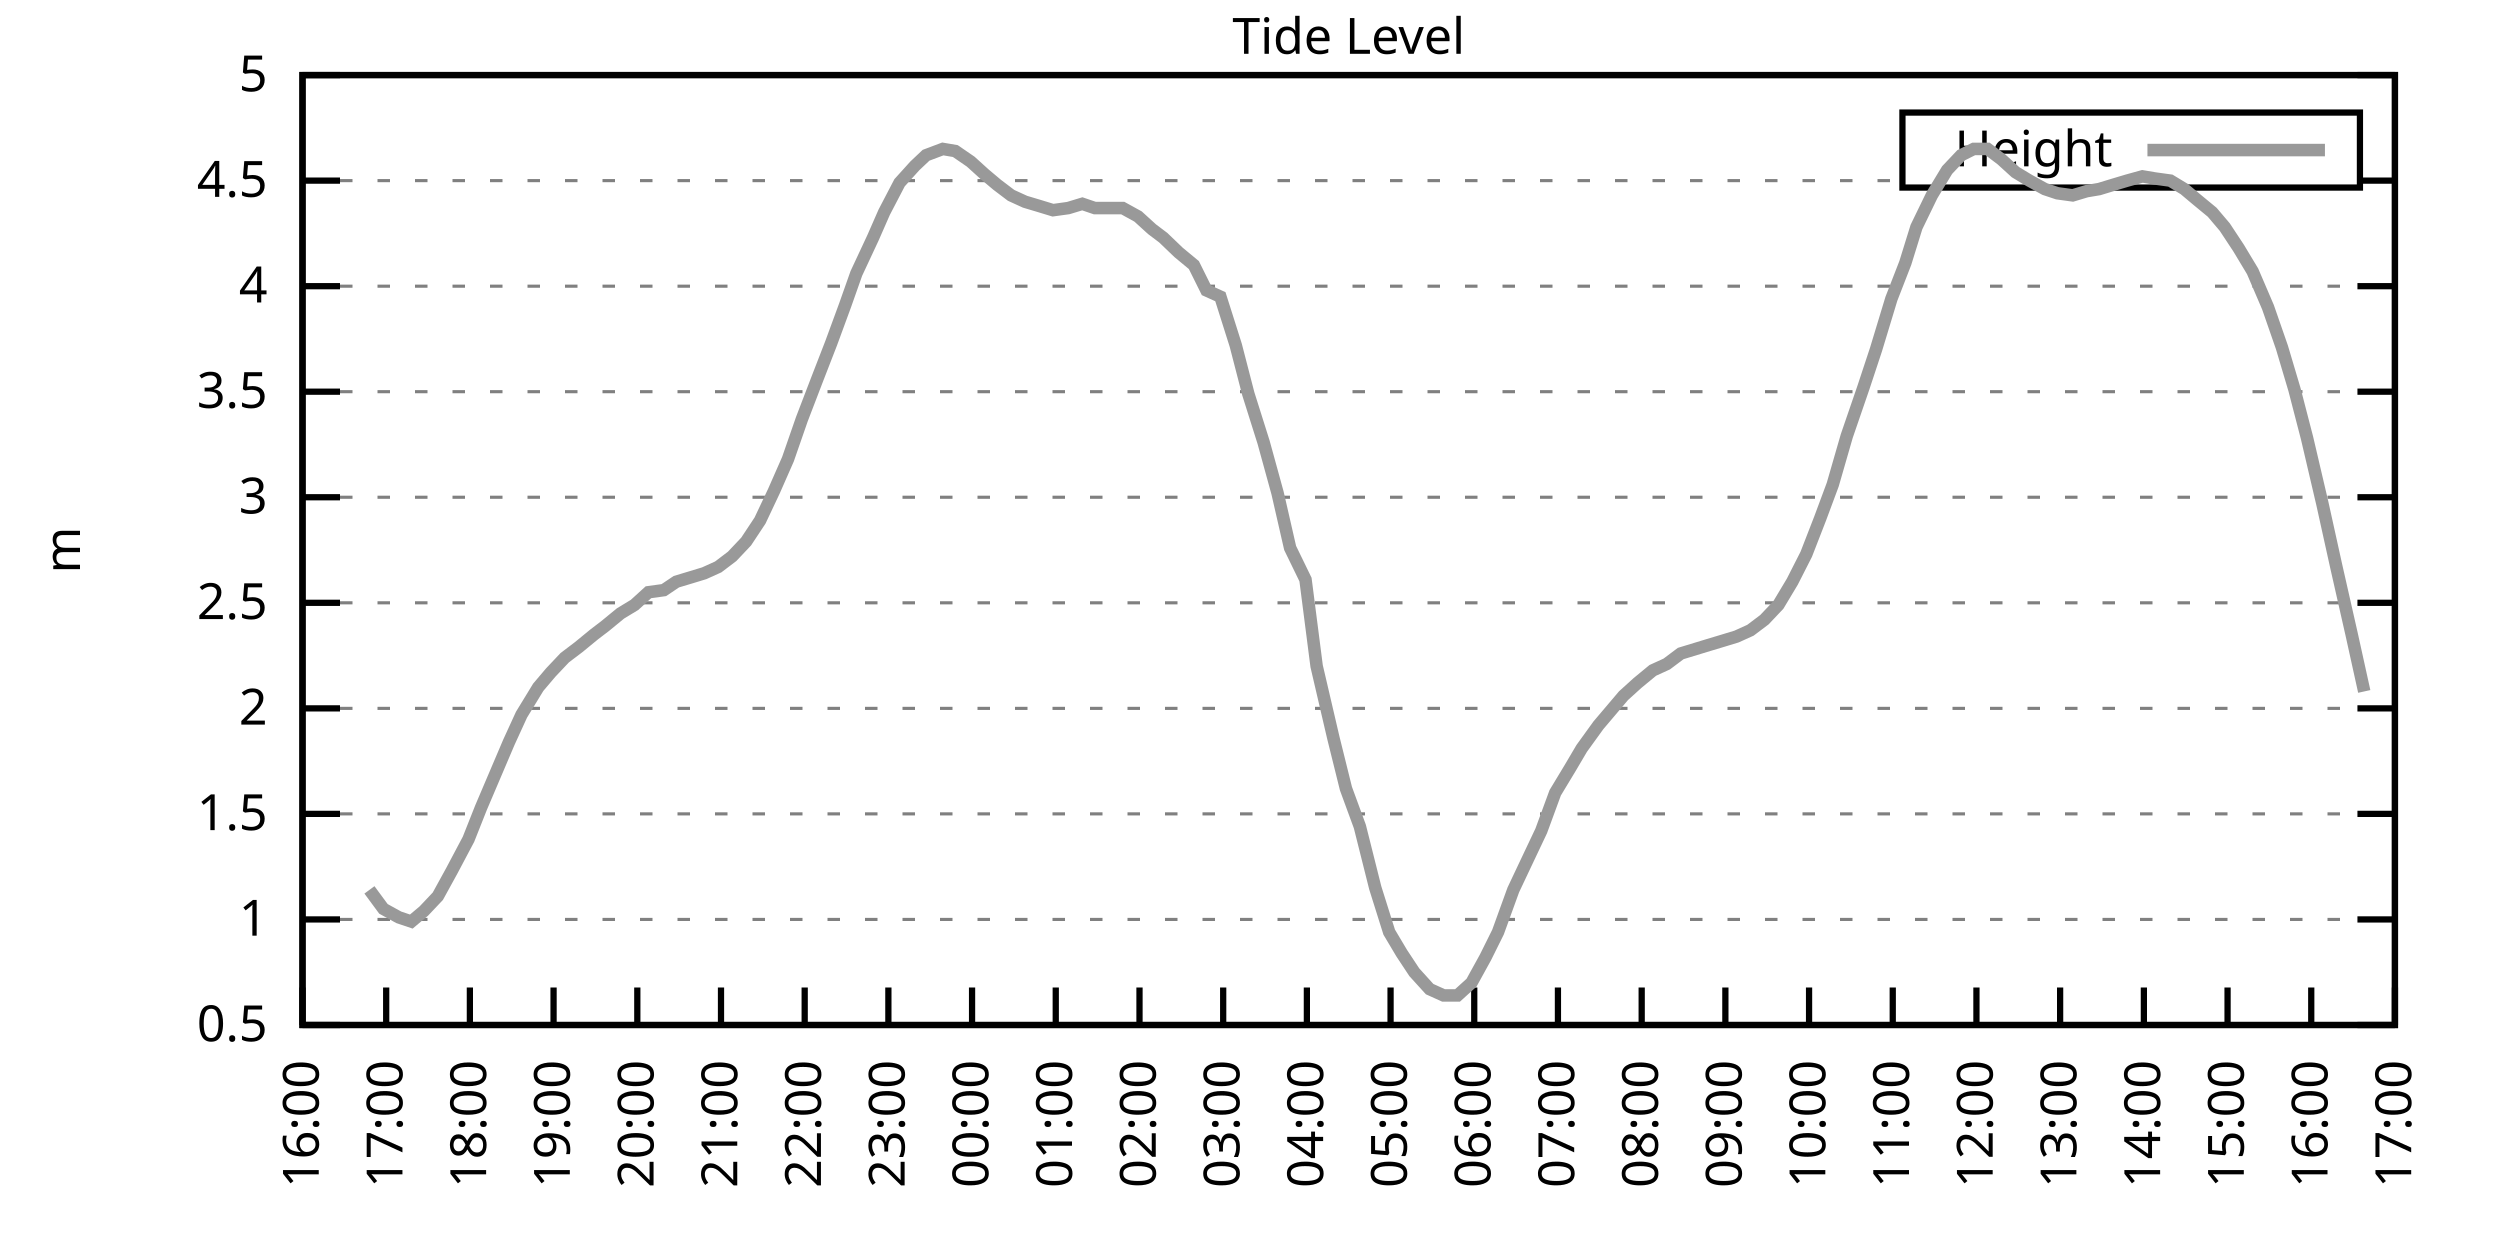
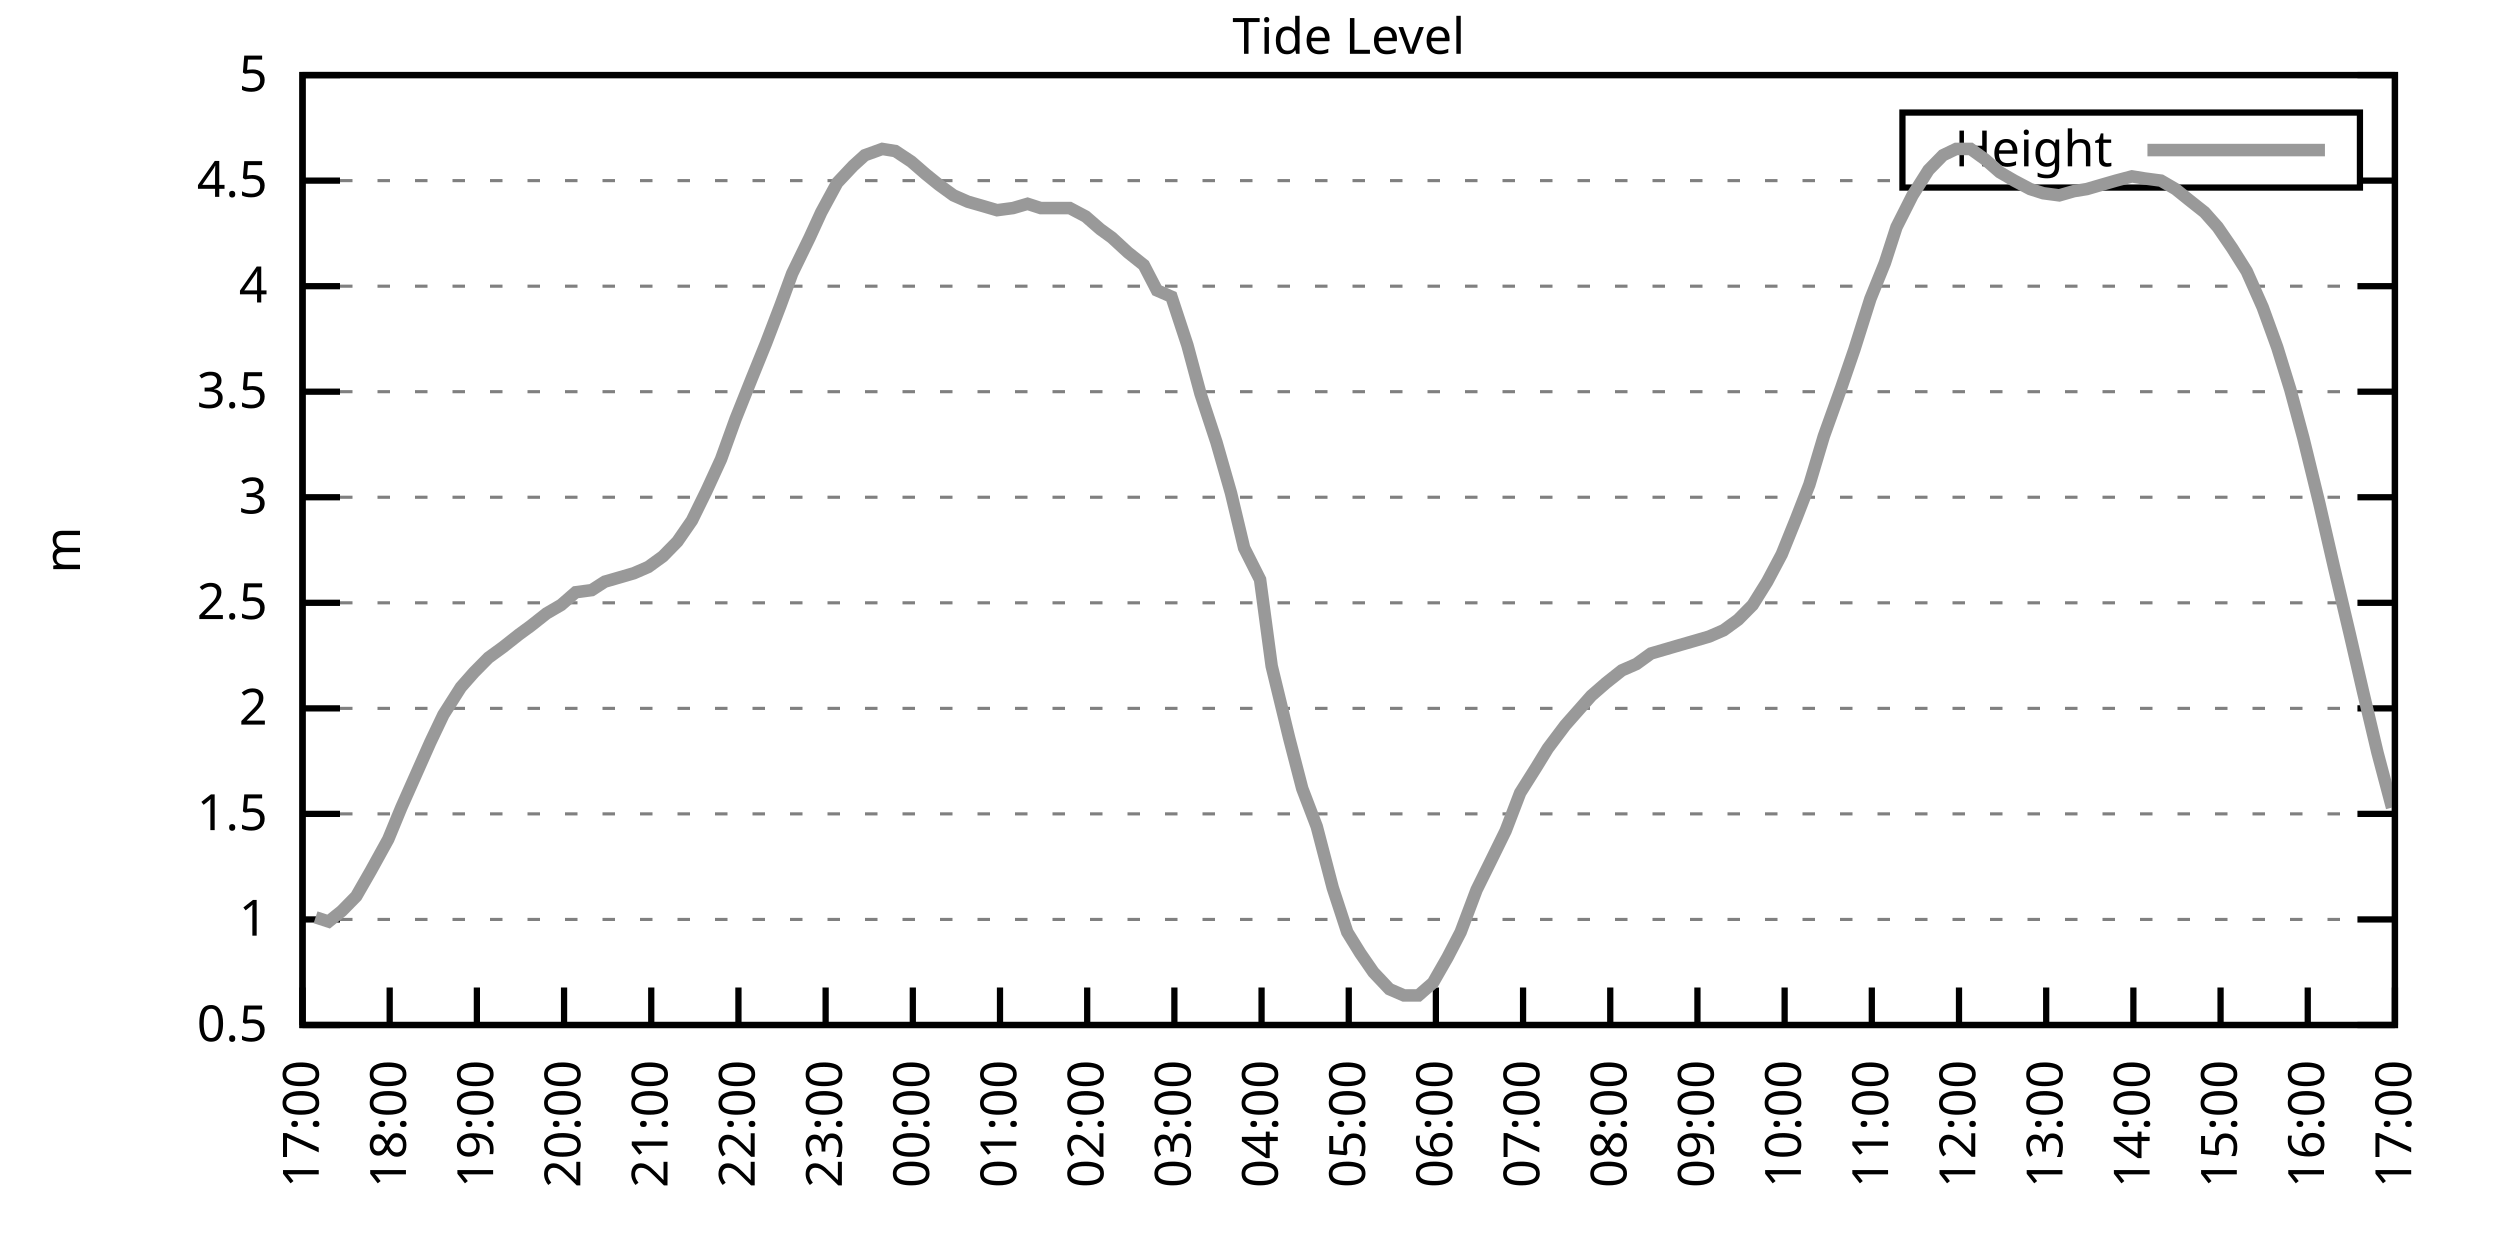
<svg xmlns="http://www.w3.org/2000/svg" xmlns:xlink="http://www.w3.org/1999/xlink" width="400" height="200" viewBox="0 0 400 200">
  <g id="gnuplot_canvas">
    <rect x="0" y="0" width="400" height="200" fill="none" />
    <defs>
      <circle id="gpDot" r="0.5" stroke-width="0.5" stroke="currentColor" />
      <path id="gpPt0" stroke-width="0.333" stroke="currentColor" d="M-1,0 h2 M0,-1 v2" />
      <path id="gpPt1" stroke-width="0.333" stroke="currentColor" d="M-1,-1 L1,1 M1,-1 L-1,1" />
      <path id="gpPt2" stroke-width="0.333" stroke="currentColor" d="M-1,0 L1,0 M0,-1 L0,1 M-1,-1 L1,1 M-1,1 L1,-1" />
      <rect id="gpPt3" stroke-width="0.333" stroke="currentColor" x="-1" y="-1" width="2" height="2" />
      <rect id="gpPt4" stroke-width="0.333" stroke="currentColor" fill="currentColor" x="-1" y="-1" width="2" height="2" />
      <circle id="gpPt5" stroke-width="0.333" stroke="currentColor" cx="0" cy="0" r="1" />
      <use xlink:href="#gpPt5" id="gpPt6" fill="currentColor" stroke="none" />
      <path id="gpPt7" stroke-width="0.333" stroke="currentColor" d="M0,-1.33 L-1.33,0.67 L1.33,0.67 z" />
      <use xlink:href="#gpPt7" id="gpPt8" fill="currentColor" stroke="none" />
      <use xlink:href="#gpPt7" id="gpPt9" stroke="currentColor" transform="rotate(180)" />
      <use xlink:href="#gpPt9" id="gpPt10" fill="currentColor" stroke="none" />
      <use xlink:href="#gpPt3" id="gpPt11" stroke="currentColor" transform="rotate(45)" />
      <use xlink:href="#gpPt11" id="gpPt12" fill="currentColor" stroke="none" />
      <path id="gpPt13" stroke-width="0.333" stroke="currentColor" d="M0,1.330 L1.265,0.411 L0.782,-1.067 L-0.782,-1.076 L-1.265,0.411 z" />
      <use xlink:href="#gpPt13" id="gpPt14" fill="currentColor" stroke="none" />
      <filter id="textbox" filterUnits="objectBoundingBox" x="0" y="0" height="1" width="1">
        <feFlood flood-color="white" flood-opacity="1" result="bgnd" />
        <feComposite in="SourceGraphic" in2="bgnd" operator="atop" />
      </filter>
      <filter id="greybox" filterUnits="objectBoundingBox" x="0" y="0" height="1" width="1">
        <feFlood flood-color="lightgrey" flood-opacity="1" result="grey" />
        <feComposite in="SourceGraphic" in2="grey" operator="atop" />
      </filter>
    </defs>
    <g fill="none" color="white" stroke="currentColor" stroke-width="1.00" stroke-linecap="butt" stroke-linejoin="miter">
</g>
    <g fill="none" color="black" stroke="currentColor" stroke-width="1.00" stroke-linecap="butt" stroke-linejoin="miter">
      <g stroke="none" shape-rendering="crispEdges">
        <polygon fill="rgb(255, 255, 255)" points="48.40,164.00 383.18,164.00 383.18,12.02 48.40,12.02 " />
      </g>
    </g>
    <g fill="none" color="black" stroke="currentColor" stroke-width="1.00" stroke-linecap="butt" stroke-linejoin="miter">
</g>
    <g fill="none" color="black" stroke="black" stroke-width="0.50" stroke-linecap="butt" stroke-linejoin="miter">
</g>
    <g fill="none" color="gray" stroke="currentColor" stroke-width="0.50" stroke-linecap="butt" stroke-linejoin="miter">
      <path stroke="gray" stroke-dasharray="2,4" class="gridline" d="M48.40,164.00 L383.19,164.00  " />
    </g>
    <g fill="none" color="gray" stroke="gray" stroke-width="1.00" stroke-linecap="butt" stroke-linejoin="miter">
</g>
    <g fill="none" color="black" stroke="currentColor" stroke-width="1.00" stroke-linecap="butt" stroke-linejoin="miter">
      <path stroke="black" d="M48.40,164.00 L54.40,164.00 M383.19,164.00 L377.19,164.00  " />
      <g transform="translate(42.80,166.60)" stroke="none" fill="black" font-family="Sans" font-size="8.00" text-anchor="end">
        <text>
          <tspan font-family="Sans"> 0.5</tspan>
        </text>
      </g>
    </g>
    <g fill="none" color="black" stroke="currentColor" stroke-width="1.00" stroke-linecap="butt" stroke-linejoin="miter">
</g>
    <g fill="none" color="black" stroke="black" stroke-width="0.50" stroke-linecap="butt" stroke-linejoin="miter">
</g>
    <g fill="none" color="gray" stroke="currentColor" stroke-width="0.50" stroke-linecap="butt" stroke-linejoin="miter">
      <path stroke="gray" stroke-dasharray="2,4" class="gridline" d="M48.40,147.11 L383.19,147.11  " />
    </g>
    <g fill="none" color="gray" stroke="gray" stroke-width="1.00" stroke-linecap="butt" stroke-linejoin="miter">
</g>
    <g fill="none" color="black" stroke="currentColor" stroke-width="1.00" stroke-linecap="butt" stroke-linejoin="miter">
      <path stroke="black" d="M48.40,147.11 L54.40,147.11 M383.19,147.11 L377.19,147.11  " />
      <g transform="translate(42.80,149.71)" stroke="none" fill="black" font-family="Sans" font-size="8.00" text-anchor="end">
        <text>
          <tspan font-family="Sans"> 1</tspan>
        </text>
      </g>
    </g>
    <g fill="none" color="black" stroke="currentColor" stroke-width="1.00" stroke-linecap="butt" stroke-linejoin="miter">
</g>
    <g fill="none" color="black" stroke="black" stroke-width="0.50" stroke-linecap="butt" stroke-linejoin="miter">
</g>
    <g fill="none" color="gray" stroke="currentColor" stroke-width="0.50" stroke-linecap="butt" stroke-linejoin="miter">
      <path stroke="gray" stroke-dasharray="2,4" class="gridline" d="M48.40,130.22 L383.19,130.22  " />
    </g>
    <g fill="none" color="gray" stroke="gray" stroke-width="1.00" stroke-linecap="butt" stroke-linejoin="miter">
</g>
    <g fill="none" color="black" stroke="currentColor" stroke-width="1.00" stroke-linecap="butt" stroke-linejoin="miter">
      <path stroke="black" d="M48.40,130.22 L54.40,130.22 M383.19,130.22 L377.19,130.22  " />
      <g transform="translate(42.80,132.82)" stroke="none" fill="black" font-family="Sans" font-size="8.00" text-anchor="end">
        <text>
          <tspan font-family="Sans"> 1.5</tspan>
        </text>
      </g>
    </g>
    <g fill="none" color="black" stroke="currentColor" stroke-width="1.00" stroke-linecap="butt" stroke-linejoin="miter">
</g>
    <g fill="none" color="black" stroke="black" stroke-width="0.50" stroke-linecap="butt" stroke-linejoin="miter">
</g>
    <g fill="none" color="gray" stroke="currentColor" stroke-width="0.50" stroke-linecap="butt" stroke-linejoin="miter">
      <path stroke="gray" stroke-dasharray="2,4" class="gridline" d="M48.40,113.34 L383.19,113.34  " />
    </g>
    <g fill="none" color="gray" stroke="gray" stroke-width="1.00" stroke-linecap="butt" stroke-linejoin="miter">
</g>
    <g fill="none" color="black" stroke="currentColor" stroke-width="1.00" stroke-linecap="butt" stroke-linejoin="miter">
      <path stroke="black" d="M48.40,113.34 L54.40,113.34 M383.19,113.34 L377.19,113.34  " />
      <g transform="translate(42.80,115.94)" stroke="none" fill="black" font-family="Sans" font-size="8.00" text-anchor="end">
        <text>
          <tspan font-family="Sans"> 2</tspan>
        </text>
      </g>
    </g>
    <g fill="none" color="black" stroke="currentColor" stroke-width="1.00" stroke-linecap="butt" stroke-linejoin="miter">
</g>
    <g fill="none" color="black" stroke="black" stroke-width="0.50" stroke-linecap="butt" stroke-linejoin="miter">
</g>
    <g fill="none" color="gray" stroke="currentColor" stroke-width="0.50" stroke-linecap="butt" stroke-linejoin="miter">
      <path stroke="gray" stroke-dasharray="2,4" class="gridline" d="M48.40,96.45 L383.19,96.45  " />
    </g>
    <g fill="none" color="gray" stroke="gray" stroke-width="1.00" stroke-linecap="butt" stroke-linejoin="miter">
</g>
    <g fill="none" color="black" stroke="currentColor" stroke-width="1.00" stroke-linecap="butt" stroke-linejoin="miter">
      <path stroke="black" d="M48.40,96.45 L54.40,96.45 M383.19,96.45 L377.19,96.45  " />
      <g transform="translate(42.80,99.05)" stroke="none" fill="black" font-family="Sans" font-size="8.00" text-anchor="end">
        <text>
          <tspan font-family="Sans"> 2.5</tspan>
        </text>
      </g>
    </g>
    <g fill="none" color="black" stroke="currentColor" stroke-width="1.00" stroke-linecap="butt" stroke-linejoin="miter">
</g>
    <g fill="none" color="black" stroke="black" stroke-width="0.50" stroke-linecap="butt" stroke-linejoin="miter">
</g>
    <g fill="none" color="gray" stroke="currentColor" stroke-width="0.50" stroke-linecap="butt" stroke-linejoin="miter">
      <path stroke="gray" stroke-dasharray="2,4" class="gridline" d="M48.40,79.56 L383.19,79.56  " />
    </g>
    <g fill="none" color="gray" stroke="gray" stroke-width="1.00" stroke-linecap="butt" stroke-linejoin="miter">
</g>
    <g fill="none" color="black" stroke="currentColor" stroke-width="1.00" stroke-linecap="butt" stroke-linejoin="miter">
      <path stroke="black" d="M48.40,79.56 L54.40,79.56 M383.19,79.56 L377.19,79.56  " />
      <g transform="translate(42.80,82.16)" stroke="none" fill="black" font-family="Sans" font-size="8.00" text-anchor="end">
        <text>
          <tspan font-family="Sans"> 3</tspan>
        </text>
      </g>
    </g>
    <g fill="none" color="black" stroke="currentColor" stroke-width="1.00" stroke-linecap="butt" stroke-linejoin="miter">
</g>
    <g fill="none" color="black" stroke="black" stroke-width="0.50" stroke-linecap="butt" stroke-linejoin="miter">
</g>
    <g fill="none" color="gray" stroke="currentColor" stroke-width="0.50" stroke-linecap="butt" stroke-linejoin="miter">
      <path stroke="gray" stroke-dasharray="2,4" class="gridline" d="M48.40,62.67 L383.19,62.67  " />
    </g>
    <g fill="none" color="gray" stroke="gray" stroke-width="1.00" stroke-linecap="butt" stroke-linejoin="miter">
</g>
    <g fill="none" color="black" stroke="currentColor" stroke-width="1.00" stroke-linecap="butt" stroke-linejoin="miter">
      <path stroke="black" d="M48.40,62.67 L54.40,62.67 M383.19,62.67 L377.19,62.67  " />
      <g transform="translate(42.80,65.27)" stroke="none" fill="black" font-family="Sans" font-size="8.00" text-anchor="end">
        <text>
          <tspan font-family="Sans"> 3.5</tspan>
        </text>
      </g>
    </g>
    <g fill="none" color="black" stroke="currentColor" stroke-width="1.00" stroke-linecap="butt" stroke-linejoin="miter">
</g>
    <g fill="none" color="black" stroke="black" stroke-width="0.50" stroke-linecap="butt" stroke-linejoin="miter">
</g>
    <g fill="none" color="gray" stroke="currentColor" stroke-width="0.50" stroke-linecap="butt" stroke-linejoin="miter">
      <path stroke="gray" stroke-dasharray="2,4" class="gridline" d="M48.40,45.79 L383.19,45.79  " />
    </g>
    <g fill="none" color="gray" stroke="gray" stroke-width="1.00" stroke-linecap="butt" stroke-linejoin="miter">
</g>
    <g fill="none" color="black" stroke="currentColor" stroke-width="1.00" stroke-linecap="butt" stroke-linejoin="miter">
      <path stroke="black" d="M48.40,45.79 L54.40,45.79 M383.19,45.79 L377.19,45.79  " />
      <g transform="translate(42.80,48.39)" stroke="none" fill="black" font-family="Sans" font-size="8.00" text-anchor="end">
        <text>
          <tspan font-family="Sans"> 4</tspan>
        </text>
      </g>
    </g>
    <g fill="none" color="black" stroke="currentColor" stroke-width="1.00" stroke-linecap="butt" stroke-linejoin="miter">
</g>
    <g fill="none" color="black" stroke="black" stroke-width="0.50" stroke-linecap="butt" stroke-linejoin="miter">
</g>
    <g fill="none" color="gray" stroke="currentColor" stroke-width="0.50" stroke-linecap="butt" stroke-linejoin="miter">
      <path stroke="gray" stroke-dasharray="2,4" class="gridline" d="M48.40,28.90 L304.39,28.90 M377.59,28.90 L383.19,28.90  " />
    </g>
    <g fill="none" color="gray" stroke="gray" stroke-width="1.00" stroke-linecap="butt" stroke-linejoin="miter">
</g>
    <g fill="none" color="black" stroke="currentColor" stroke-width="1.00" stroke-linecap="butt" stroke-linejoin="miter">
      <path stroke="black" d="M48.40,28.90 L54.40,28.90 M383.19,28.90 L377.19,28.90  " />
      <g transform="translate(42.80,31.50)" stroke="none" fill="black" font-family="Sans" font-size="8.00" text-anchor="end">
        <text>
          <tspan font-family="Sans"> 4.5</tspan>
        </text>
      </g>
    </g>
    <g fill="none" color="black" stroke="currentColor" stroke-width="1.00" stroke-linecap="butt" stroke-linejoin="miter">
</g>
    <g fill="none" color="black" stroke="black" stroke-width="0.50" stroke-linecap="butt" stroke-linejoin="miter">
</g>
    <g fill="none" color="gray" stroke="currentColor" stroke-width="0.50" stroke-linecap="butt" stroke-linejoin="miter">
      <path stroke="gray" stroke-dasharray="2,4" class="gridline" d="M48.40,12.01 L383.19,12.01  " />
    </g>
    <g fill="none" color="gray" stroke="gray" stroke-width="1.00" stroke-linecap="butt" stroke-linejoin="miter">
</g>
    <g fill="none" color="black" stroke="currentColor" stroke-width="1.00" stroke-linecap="butt" stroke-linejoin="miter">
      <path stroke="black" d="M48.40,12.01 L54.40,12.01 M383.19,12.01 L377.19,12.01  " />
      <g transform="translate(42.80,14.61)" stroke="none" fill="black" font-family="Sans" font-size="8.00" text-anchor="end">
        <text>
          <tspan font-family="Sans"> 5</tspan>
        </text>
      </g>
    </g>
    <g fill="none" color="black" stroke="currentColor" stroke-width="1.00" stroke-linecap="butt" stroke-linejoin="miter">
      <path stroke="black" d="M48.40,164.00 L48.40,158.00  " />
      <g transform="translate(51.00,169.60) rotate(270.00)" stroke="none" fill="black" font-family="Sans" font-size="8.00" text-anchor="end">
        <text>
-           <tspan font-family="Sans">16:00</tspan>
-         </text>
-       </g>
-     </g>
-     <g fill="none" color="black" stroke="currentColor" stroke-width="1.00" stroke-linecap="butt" stroke-linejoin="miter">
-       <path stroke="black" d="M61.79,164.00 L61.79,158.00  " />
-       <g transform="translate(64.39,169.60) rotate(270.00)" stroke="none" fill="black" font-family="Sans" font-size="8.00" text-anchor="end">
-         <text>
          <tspan font-family="Sans">17:00</tspan>
        </text>
      </g>
    </g>
    <g fill="none" color="black" stroke="currentColor" stroke-width="1.00" stroke-linecap="butt" stroke-linejoin="miter">
-       <path stroke="black" d="M75.18,164.00 L75.18,158.00  " />
-       <g transform="translate(77.78,169.60) rotate(270.00)" stroke="none" fill="black" font-family="Sans" font-size="8.00" text-anchor="end">
+       <path stroke="black" d="M62.35,164.00 L62.35,158.00  " />
+       <g transform="translate(64.95,169.60) rotate(270.00)" stroke="none" fill="black" font-family="Sans" font-size="8.00" text-anchor="end">
        <text>
          <tspan font-family="Sans">18:00</tspan>
        </text>
      </g>
    </g>
    <g fill="none" color="black" stroke="currentColor" stroke-width="1.00" stroke-linecap="butt" stroke-linejoin="miter">
-       <path stroke="black" d="M88.57,164.00 L88.57,158.00  " />
-       <g transform="translate(91.17,169.60) rotate(270.00)" stroke="none" fill="black" font-family="Sans" font-size="8.00" text-anchor="end">
+       <path stroke="black" d="M76.30,164.00 L76.30,158.00  " />
+       <g transform="translate(78.90,169.60) rotate(270.00)" stroke="none" fill="black" font-family="Sans" font-size="8.00" text-anchor="end">
        <text>
          <tspan font-family="Sans">19:00</tspan>
        </text>
      </g>
    </g>
    <g fill="none" color="black" stroke="currentColor" stroke-width="1.00" stroke-linecap="butt" stroke-linejoin="miter">
-       <path stroke="black" d="M101.97,164.00 L101.97,158.00  " />
-       <g transform="translate(104.57,169.60) rotate(270.00)" stroke="none" fill="black" font-family="Sans" font-size="8.00" text-anchor="end">
+       <path stroke="black" d="M90.25,164.00 L90.25,158.00  " />
+       <g transform="translate(92.85,169.60) rotate(270.00)" stroke="none" fill="black" font-family="Sans" font-size="8.00" text-anchor="end">
        <text>
          <tspan font-family="Sans">20:00</tspan>
        </text>
      </g>
    </g>
    <g fill="none" color="black" stroke="currentColor" stroke-width="1.00" stroke-linecap="butt" stroke-linejoin="miter">
-       <path stroke="black" d="M115.36,164.00 L115.36,158.00  " />
-       <g transform="translate(117.96,169.60) rotate(270.00)" stroke="none" fill="black" font-family="Sans" font-size="8.00" text-anchor="end">
+       <path stroke="black" d="M104.20,164.00 L104.20,158.00  " />
+       <g transform="translate(106.80,169.60) rotate(270.00)" stroke="none" fill="black" font-family="Sans" font-size="8.00" text-anchor="end">
        <text>
          <tspan font-family="Sans">21:00</tspan>
        </text>
      </g>
    </g>
    <g fill="none" color="black" stroke="currentColor" stroke-width="1.00" stroke-linecap="butt" stroke-linejoin="miter">
-       <path stroke="black" d="M128.75,164.00 L128.75,158.00  " />
-       <g transform="translate(131.35,169.60) rotate(270.00)" stroke="none" fill="black" font-family="Sans" font-size="8.00" text-anchor="end">
+       <path stroke="black" d="M118.15,164.00 L118.15,158.00  " />
+       <g transform="translate(120.75,169.60) rotate(270.00)" stroke="none" fill="black" font-family="Sans" font-size="8.00" text-anchor="end">
        <text>
          <tspan font-family="Sans">22:00</tspan>
        </text>
      </g>
    </g>
    <g fill="none" color="black" stroke="currentColor" stroke-width="1.00" stroke-linecap="butt" stroke-linejoin="miter">
-       <path stroke="black" d="M142.14,164.00 L142.14,158.00  " />
-       <g transform="translate(144.74,169.60) rotate(270.00)" stroke="none" fill="black" font-family="Sans" font-size="8.00" text-anchor="end">
+       <path stroke="black" d="M132.10,164.00 L132.10,158.00  " />
+       <g transform="translate(134.70,169.60) rotate(270.00)" stroke="none" fill="black" font-family="Sans" font-size="8.00" text-anchor="end">
        <text>
          <tspan font-family="Sans">23:00</tspan>
        </text>
      </g>
    </g>
    <g fill="none" color="black" stroke="currentColor" stroke-width="1.00" stroke-linecap="butt" stroke-linejoin="miter">
-       <path stroke="black" d="M155.53,164.00 L155.53,158.00  " />
-       <g transform="translate(158.13,169.60) rotate(270.00)" stroke="none" fill="black" font-family="Sans" font-size="8.00" text-anchor="end">
+       <path stroke="black" d="M146.05,164.00 L146.05,158.00  " />
+       <g transform="translate(148.65,169.60) rotate(270.00)" stroke="none" fill="black" font-family="Sans" font-size="8.00" text-anchor="end">
        <text>
          <tspan font-family="Sans">00:00</tspan>
        </text>
      </g>
    </g>
    <g fill="none" color="black" stroke="currentColor" stroke-width="1.00" stroke-linecap="butt" stroke-linejoin="miter">
-       <path stroke="black" d="M168.92,164.00 L168.92,158.00  " />
-       <g transform="translate(171.52,169.60) rotate(270.00)" stroke="none" fill="black" font-family="Sans" font-size="8.00" text-anchor="end">
+       <path stroke="black" d="M160.00,164.00 L160.00,158.00  " />
+       <g transform="translate(162.60,169.60) rotate(270.00)" stroke="none" fill="black" font-family="Sans" font-size="8.00" text-anchor="end">
        <text>
          <tspan font-family="Sans">01:00</tspan>
        </text>
      </g>
    </g>
    <g fill="none" color="black" stroke="currentColor" stroke-width="1.00" stroke-linecap="butt" stroke-linejoin="miter">
-       <path stroke="black" d="M182.32,164.00 L182.32,158.00  " />
-       <g transform="translate(184.92,169.60) rotate(270.00)" stroke="none" fill="black" font-family="Sans" font-size="8.00" text-anchor="end">
+       <path stroke="black" d="M173.95,164.00 L173.95,158.00  " />
+       <g transform="translate(176.55,169.60) rotate(270.00)" stroke="none" fill="black" font-family="Sans" font-size="8.00" text-anchor="end">
        <text>
          <tspan font-family="Sans">02:00</tspan>
        </text>
      </g>
    </g>
    <g fill="none" color="black" stroke="currentColor" stroke-width="1.00" stroke-linecap="butt" stroke-linejoin="miter">
-       <path stroke="black" d="M195.71,164.00 L195.71,158.00  " />
-       <g transform="translate(198.31,169.60) rotate(270.00)" stroke="none" fill="black" font-family="Sans" font-size="8.00" text-anchor="end">
+       <path stroke="black" d="M187.90,164.00 L187.90,158.00  " />
+       <g transform="translate(190.50,169.60) rotate(270.00)" stroke="none" fill="black" font-family="Sans" font-size="8.00" text-anchor="end">
        <text>
          <tspan font-family="Sans">03:00</tspan>
        </text>
      </g>
    </g>
    <g fill="none" color="black" stroke="currentColor" stroke-width="1.00" stroke-linecap="butt" stroke-linejoin="miter">
-       <path stroke="black" d="M209.10,164.00 L209.10,158.00  " />
-       <g transform="translate(211.70,169.60) rotate(270.00)" stroke="none" fill="black" font-family="Sans" font-size="8.00" text-anchor="end">
+       <path stroke="black" d="M201.85,164.00 L201.85,158.00  " />
+       <g transform="translate(204.45,169.60) rotate(270.00)" stroke="none" fill="black" font-family="Sans" font-size="8.00" text-anchor="end">
        <text>
          <tspan font-family="Sans">04:00</tspan>
        </text>
      </g>
    </g>
    <g fill="none" color="black" stroke="currentColor" stroke-width="1.00" stroke-linecap="butt" stroke-linejoin="miter">
-       <path stroke="black" d="M222.49,164.00 L222.49,158.00  " />
-       <g transform="translate(225.09,169.60) rotate(270.00)" stroke="none" fill="black" font-family="Sans" font-size="8.00" text-anchor="end">
+       <path stroke="black" d="M215.80,164.00 L215.80,158.00  " />
+       <g transform="translate(218.40,169.60) rotate(270.00)" stroke="none" fill="black" font-family="Sans" font-size="8.00" text-anchor="end">
        <text>
          <tspan font-family="Sans">05:00</tspan>
        </text>
      </g>
    </g>
    <g fill="none" color="black" stroke="currentColor" stroke-width="1.00" stroke-linecap="butt" stroke-linejoin="miter">
-       <path stroke="black" d="M235.88,164.00 L235.88,158.00  " />
-       <g transform="translate(238.48,169.60) rotate(270.00)" stroke="none" fill="black" font-family="Sans" font-size="8.00" text-anchor="end">
+       <path stroke="black" d="M229.74,164.00 L229.74,158.00  " />
+       <g transform="translate(232.34,169.60) rotate(270.00)" stroke="none" fill="black" font-family="Sans" font-size="8.00" text-anchor="end">
        <text>
          <tspan font-family="Sans">06:00</tspan>
        </text>
      </g>
    </g>
    <g fill="none" color="black" stroke="currentColor" stroke-width="1.00" stroke-linecap="butt" stroke-linejoin="miter">
-       <path stroke="black" d="M249.27,164.00 L249.27,158.00  " />
-       <g transform="translate(251.87,169.60) rotate(270.00)" stroke="none" fill="black" font-family="Sans" font-size="8.00" text-anchor="end">
+       <path stroke="black" d="M243.69,164.00 L243.69,158.00  " />
+       <g transform="translate(246.29,169.60) rotate(270.00)" stroke="none" fill="black" font-family="Sans" font-size="8.00" text-anchor="end">
        <text>
          <tspan font-family="Sans">07:00</tspan>
        </text>
      </g>
    </g>
    <g fill="none" color="black" stroke="currentColor" stroke-width="1.00" stroke-linecap="butt" stroke-linejoin="miter">
-       <path stroke="black" d="M262.67,164.00 L262.67,158.00  " />
-       <g transform="translate(265.27,169.60) rotate(270.00)" stroke="none" fill="black" font-family="Sans" font-size="8.00" text-anchor="end">
+       <path stroke="black" d="M257.64,164.00 L257.64,158.00  " />
+       <g transform="translate(260.24,169.60) rotate(270.00)" stroke="none" fill="black" font-family="Sans" font-size="8.00" text-anchor="end">
        <text>
          <tspan font-family="Sans">08:00</tspan>
        </text>
      </g>
    </g>
    <g fill="none" color="black" stroke="currentColor" stroke-width="1.00" stroke-linecap="butt" stroke-linejoin="miter">
-       <path stroke="black" d="M276.06,164.00 L276.06,158.00  " />
-       <g transform="translate(278.66,169.60) rotate(270.00)" stroke="none" fill="black" font-family="Sans" font-size="8.00" text-anchor="end">
+       <path stroke="black" d="M271.59,164.00 L271.59,158.00  " />
+       <g transform="translate(274.19,169.60) rotate(270.00)" stroke="none" fill="black" font-family="Sans" font-size="8.00" text-anchor="end">
        <text>
          <tspan font-family="Sans">09:00</tspan>
        </text>
      </g>
    </g>
    <g fill="none" color="black" stroke="currentColor" stroke-width="1.00" stroke-linecap="butt" stroke-linejoin="miter">
-       <path stroke="black" d="M289.45,164.00 L289.45,158.00  " />
-       <g transform="translate(292.05,169.60) rotate(270.00)" stroke="none" fill="black" font-family="Sans" font-size="8.00" text-anchor="end">
+       <path stroke="black" d="M285.54,164.00 L285.54,158.00  " />
+       <g transform="translate(288.14,169.60) rotate(270.00)" stroke="none" fill="black" font-family="Sans" font-size="8.00" text-anchor="end">
        <text>
          <tspan font-family="Sans">10:00</tspan>
        </text>
      </g>
    </g>
    <g fill="none" color="black" stroke="currentColor" stroke-width="1.00" stroke-linecap="butt" stroke-linejoin="miter">
-       <path stroke="black" d="M302.84,164.00 L302.84,158.00  " />
-       <g transform="translate(305.44,169.60) rotate(270.00)" stroke="none" fill="black" font-family="Sans" font-size="8.00" text-anchor="end">
+       <path stroke="black" d="M299.49,164.00 L299.49,158.00  " />
+       <g transform="translate(302.09,169.60) rotate(270.00)" stroke="none" fill="black" font-family="Sans" font-size="8.00" text-anchor="end">
        <text>
          <tspan font-family="Sans">11:00</tspan>
        </text>
      </g>
    </g>
    <g fill="none" color="black" stroke="currentColor" stroke-width="1.00" stroke-linecap="butt" stroke-linejoin="miter">
-       <path stroke="black" d="M316.23,164.00 L316.23,158.00  " />
-       <g transform="translate(318.83,169.60) rotate(270.00)" stroke="none" fill="black" font-family="Sans" font-size="8.00" text-anchor="end">
+       <path stroke="black" d="M313.44,164.00 L313.44,158.00  " />
+       <g transform="translate(316.04,169.60) rotate(270.00)" stroke="none" fill="black" font-family="Sans" font-size="8.00" text-anchor="end">
        <text>
          <tspan font-family="Sans">12:00</tspan>
        </text>
      </g>
    </g>
    <g fill="none" color="black" stroke="currentColor" stroke-width="1.00" stroke-linecap="butt" stroke-linejoin="miter">
-       <path stroke="black" d="M329.62,164.00 L329.62,158.00  " />
-       <g transform="translate(332.22,169.60) rotate(270.00)" stroke="none" fill="black" font-family="Sans" font-size="8.00" text-anchor="end">
+       <path stroke="black" d="M327.39,164.00 L327.39,158.00  " />
+       <g transform="translate(329.99,169.60) rotate(270.00)" stroke="none" fill="black" font-family="Sans" font-size="8.00" text-anchor="end">
        <text>
          <tspan font-family="Sans">13:00</tspan>
        </text>
      </g>
    </g>
    <g fill="none" color="black" stroke="currentColor" stroke-width="1.00" stroke-linecap="butt" stroke-linejoin="miter">
-       <path stroke="black" d="M343.02,164.00 L343.02,158.00  " />
-       <g transform="translate(345.62,169.60) rotate(270.00)" stroke="none" fill="black" font-family="Sans" font-size="8.00" text-anchor="end">
+       <path stroke="black" d="M341.34,164.00 L341.34,158.00  " />
+       <g transform="translate(343.94,169.60) rotate(270.00)" stroke="none" fill="black" font-family="Sans" font-size="8.00" text-anchor="end">
        <text>
          <tspan font-family="Sans">14:00</tspan>
        </text>
      </g>
    </g>
    <g fill="none" color="black" stroke="currentColor" stroke-width="1.00" stroke-linecap="butt" stroke-linejoin="miter">
-       <path stroke="black" d="M356.41,164.00 L356.41,158.00  " />
-       <g transform="translate(359.01,169.60) rotate(270.00)" stroke="none" fill="black" font-family="Sans" font-size="8.00" text-anchor="end">
+       <path stroke="black" d="M355.29,164.00 L355.29,158.00  " />
+       <g transform="translate(357.89,169.60) rotate(270.00)" stroke="none" fill="black" font-family="Sans" font-size="8.00" text-anchor="end">
        <text>
          <tspan font-family="Sans">15:00</tspan>
        </text>
      </g>
    </g>
    <g fill="none" color="black" stroke="currentColor" stroke-width="1.00" stroke-linecap="butt" stroke-linejoin="miter">
-       <path stroke="black" d="M369.80,164.00 L369.80,158.00  " />
-       <g transform="translate(372.40,169.60) rotate(270.00)" stroke="none" fill="black" font-family="Sans" font-size="8.00" text-anchor="end">
+       <path stroke="black" d="M369.24,164.00 L369.24,158.00  " />
+       <g transform="translate(371.84,169.60) rotate(270.00)" stroke="none" fill="black" font-family="Sans" font-size="8.00" text-anchor="end">
        <text>
          <tspan font-family="Sans">16:00</tspan>
        </text>
      </g>
    </g>
    <g fill="none" color="black" stroke="currentColor" stroke-width="1.00" stroke-linecap="butt" stroke-linejoin="miter">
      <path stroke="black" d="M383.19,164.00 L383.19,158.00  " />
      <g transform="translate(385.79,169.60) rotate(270.00)" stroke="none" fill="black" font-family="Sans" font-size="8.00" text-anchor="end">
        <text>
          <tspan font-family="Sans">17:00</tspan>
        </text>
      </g>
    </g>
    <g fill="none" color="black" stroke="currentColor" stroke-width="1.00" stroke-linecap="butt" stroke-linejoin="miter">
</g>
    <g fill="none" color="black" stroke="currentColor" stroke-width="1.00" stroke-linecap="butt" stroke-linejoin="miter">
      <path stroke="black" d="M48.40,12.01 L48.40,164.00 L383.19,164.00 L383.19,12.01 L48.40,12.01 Z  " />
    </g>
    <g fill="none" color="black" stroke="currentColor" stroke-width="1.00" stroke-linecap="butt" stroke-linejoin="miter">
</g>
    <g fill="none" color="black" stroke="currentColor" stroke-width="1.00" stroke-linecap="butt" stroke-linejoin="miter">
      <path stroke="black" d="M304.39,30.01 L304.39,18.01 L377.59,18.01 L377.59,30.01 L304.39,30.01 Z  " />
    </g>
    <g id="Tide_level_plot_1">
      <g fill="none" color="white" stroke="black" stroke-width="2.00" stroke-linecap="butt" stroke-linejoin="miter">
</g>
      <g fill="none" color="black" stroke="currentColor" stroke-width="2.00" stroke-linecap="butt" stroke-linejoin="miter">
        <g transform="translate(337.99,26.61)" stroke="none" fill="black" font-family="Sans" font-size="8.00" text-anchor="end">
          <text>
            <tspan font-family="Sans">Height</tspan>
          </text>
        </g>
      </g>
      <g fill="none" color="black" stroke="currentColor" stroke-width="2.00" stroke-linecap="butt" stroke-linejoin="miter">
-         <path stroke="rgb(153, 153, 153)" d="M343.59,24.01 L371.99,24.01 M59.11,142.38 L61.35,145.42 L63.80,146.77 L65.81,147.45 L67.82,145.76 L70.05,143.40   L72.28,139.34 L74.96,134.28 L76.97,129.21 L81.43,118.74 L83.44,114.35 L86.12,109.96 L88.13,107.59 L90.36,105.23   L92.59,103.54 L95.05,101.52 L96.83,100.16 L99.29,98.14 L101.52,96.79 L103.75,94.76 L106.21,94.42 L108.22,93.07   L110.45,92.40 L112.68,91.72 L114.91,90.71 L117.14,89.02 L119.38,86.65 L121.61,83.28 L123.84,78.55 L126.07,73.48   L128.30,67.06 L130.76,60.65 L132.99,54.90 L135.22,48.83 L137.01,43.76 L139.69,38.02 L141.47,33.96 L143.93,29.24   L146.38,26.53 L148.17,24.84 L150.85,23.83 L152.85,24.17 L155.31,25.86 L157.54,27.88 L159.55,29.57 L161.78,31.26   L164.01,32.28 L166.25,32.95 L168.48,33.63 L170.93,33.29 L173.17,32.61 L175.17,33.29 L177.63,33.29 L179.64,33.29   L182.09,34.64 L184.32,36.67 L186.11,38.02 L188.57,40.38 L191.02,42.41 L193.03,46.46 L195.26,47.47 L197.72,55.24   L199.73,63.01 L202.18,70.78 L204.41,78.89 L206.42,87.67 L208.88,92.73 L210.66,106.58 L213.34,118.07 L215.35,126.17   L217.58,132.25 L220.04,142.05 L222.27,149.14 L224.28,152.52 L226.29,155.56 L228.74,158.26 L230.97,159.27 L233.20,159.27   L235.44,157.24 L237.67,153.19 L239.68,149.14 L242.13,142.38 L244.36,137.66 L246.60,132.93 L248.83,126.85 L251.28,122.79   L253.07,119.75 L255.75,116.04 L257.76,113.67 L259.76,111.31 L262.00,109.28 L264.45,107.26 L266.68,106.24 L268.92,104.56   L271.15,103.88 L273.38,103.20 L275.61,102.53 L277.84,101.85 L280.07,100.84 L282.31,99.15 L284.54,96.79 L286.77,93.07   L289.00,88.68 L291.23,82.94 L293.24,77.53 L295.48,69.77 L298.15,62.00 L300.16,55.92 L302.62,47.81 L304.85,42.07   L306.63,36.33 L309.09,31.26 L311.54,27.21 L313.78,24.84 L315.79,23.83 L318.02,23.83 L320.25,25.52 L322.48,27.55   L324.71,28.90 L327.17,30.25 L329.18,30.92 L331.63,31.26 L333.86,30.59 L335.87,30.25 L338.10,29.57 L340.34,28.90   L342.79,28.22 L344.80,28.56 L347.26,28.90 L349.49,30.25 L351.50,31.94 L353.95,33.96 L355.96,36.33 L358.19,39.71   L360.42,43.42 L362.88,49.16 L365.11,55.58 L367.12,62.34 L369.13,70.10 L371.58,80.57 L373.82,90.71 L376.27,101.52   L378.28,110.63  " />
+         <path stroke="rgb(153, 153, 153)" d="M343.59,24.01 L371.99,24.01 M50.49,146.77 L52.58,147.45 L54.68,145.76 L57.00,143.40 L59.33,139.34 L62.12,134.28   L64.21,129.21 L68.86,118.74 L70.95,114.35 L73.74,109.96 L75.83,107.59 L78.16,105.23 L80.48,103.54 L83.04,101.52   L84.90,100.16 L87.46,98.14 L89.78,96.79 L92.11,94.76 L94.67,94.42 L96.76,93.07 L99.08,92.40 L101.41,91.72   L103.73,90.71 L106.06,89.02 L108.38,86.65 L110.71,83.28 L113.03,78.55 L115.36,73.48 L117.68,67.06 L120.24,60.65   L122.57,54.90 L124.89,48.83 L126.75,43.76 L129.54,38.02 L131.40,33.96 L133.96,29.24 L136.51,26.53 L138.37,24.84   L141.16,23.83 L143.26,24.17 L145.81,25.86 L148.14,27.88 L150.23,29.57 L152.56,31.26 L154.88,32.28 L157.21,32.95   L159.53,33.63 L162.09,33.29 L164.41,32.61 L166.51,33.29 L169.06,33.29 L171.16,33.29 L173.71,34.64 L176.04,36.67   L177.90,38.02 L180.46,40.38 L183.01,42.41 L185.11,46.46 L187.43,47.47 L189.99,55.24 L192.08,63.01 L194.64,70.78   L196.96,78.89 L199.06,87.67 L201.61,92.73 L203.47,106.58 L206.26,118.07 L208.36,126.17 L210.68,132.25 L213.24,142.05   L215.56,149.14 L217.65,152.52 L219.75,155.56 L222.30,158.26 L224.63,159.27 L226.95,159.27 L229.28,157.24 L231.60,153.19   L233.70,149.14 L236.25,142.38 L238.58,137.66 L240.90,132.93 L243.23,126.85 L245.79,122.79 L247.65,119.75 L250.44,116.04   L252.53,113.67 L254.62,111.31 L256.95,109.28 L259.50,107.26 L261.83,106.24 L264.15,104.56 L266.48,103.88 L268.80,103.20   L271.13,102.53 L273.45,101.85 L275.78,100.84 L278.10,99.15 L280.43,96.79 L282.75,93.07 L285.08,88.68 L287.40,82.94   L289.50,77.53 L291.82,69.77 L294.61,62.00 L296.70,55.92 L299.26,47.81 L301.58,42.07 L303.44,36.33 L306.00,31.26   L308.56,27.21 L310.88,24.84 L312.98,23.83 L315.30,23.83 L317.63,25.52 L319.95,27.55 L322.28,28.90 L324.83,30.25   L326.93,30.92 L329.48,31.26 L331.81,30.59 L333.90,30.25 L336.23,29.57 L338.55,28.90 L341.11,28.22 L343.20,28.56   L345.76,28.90 L348.08,30.25 L350.18,31.94 L352.73,33.96 L354.83,36.33 L357.15,39.71 L359.48,43.42 L362.03,49.16   L364.36,55.58 L366.45,62.34 L368.54,70.10 L371.10,80.57 L373.43,90.71 L375.98,101.52 L378.08,110.63 L380.40,120.43   L382.73,129.21  " />
      </g>
    </g>
    <g fill="none" color="black" stroke="currentColor" stroke-width="2.00" stroke-linecap="butt" stroke-linejoin="miter">
</g>
    <g fill="none" color="black" stroke="black" stroke-width="1.00" stroke-linecap="butt" stroke-linejoin="miter">
</g>
    <g fill="none" color="black" stroke="currentColor" stroke-width="1.00" stroke-linecap="butt" stroke-linejoin="miter">
      <path stroke="black" d="M48.40,12.01 L48.40,164.00 L383.19,164.00 L383.19,12.01 L48.40,12.01 Z  " />
      <g transform="translate(12.80,88.01) rotate(270.00)" stroke="none" fill="black" font-family="Sans" font-size="8.00" text-anchor="middle">
        <text>
          <tspan font-family="Sans">m</tspan>
        </text>
      </g>
    </g>
    <g fill="none" color="black" stroke="currentColor" stroke-width="1.00" stroke-linecap="butt" stroke-linejoin="miter">
</g>
    <g fill="none" color="black" stroke="currentColor" stroke-width="1.00" stroke-linecap="butt" stroke-linejoin="miter">
      <g transform="translate(215.79,8.61)" stroke="none" fill="black" font-family="Sans" font-size="8.00" text-anchor="middle">
        <text>
          <tspan font-family="Sans">Tide Level</tspan>
        </text>
      </g>
    </g>
    <g fill="none" color="black" stroke="currentColor" stroke-width="1.00" stroke-linecap="butt" stroke-linejoin="miter">
</g>
  </g>
</svg>
